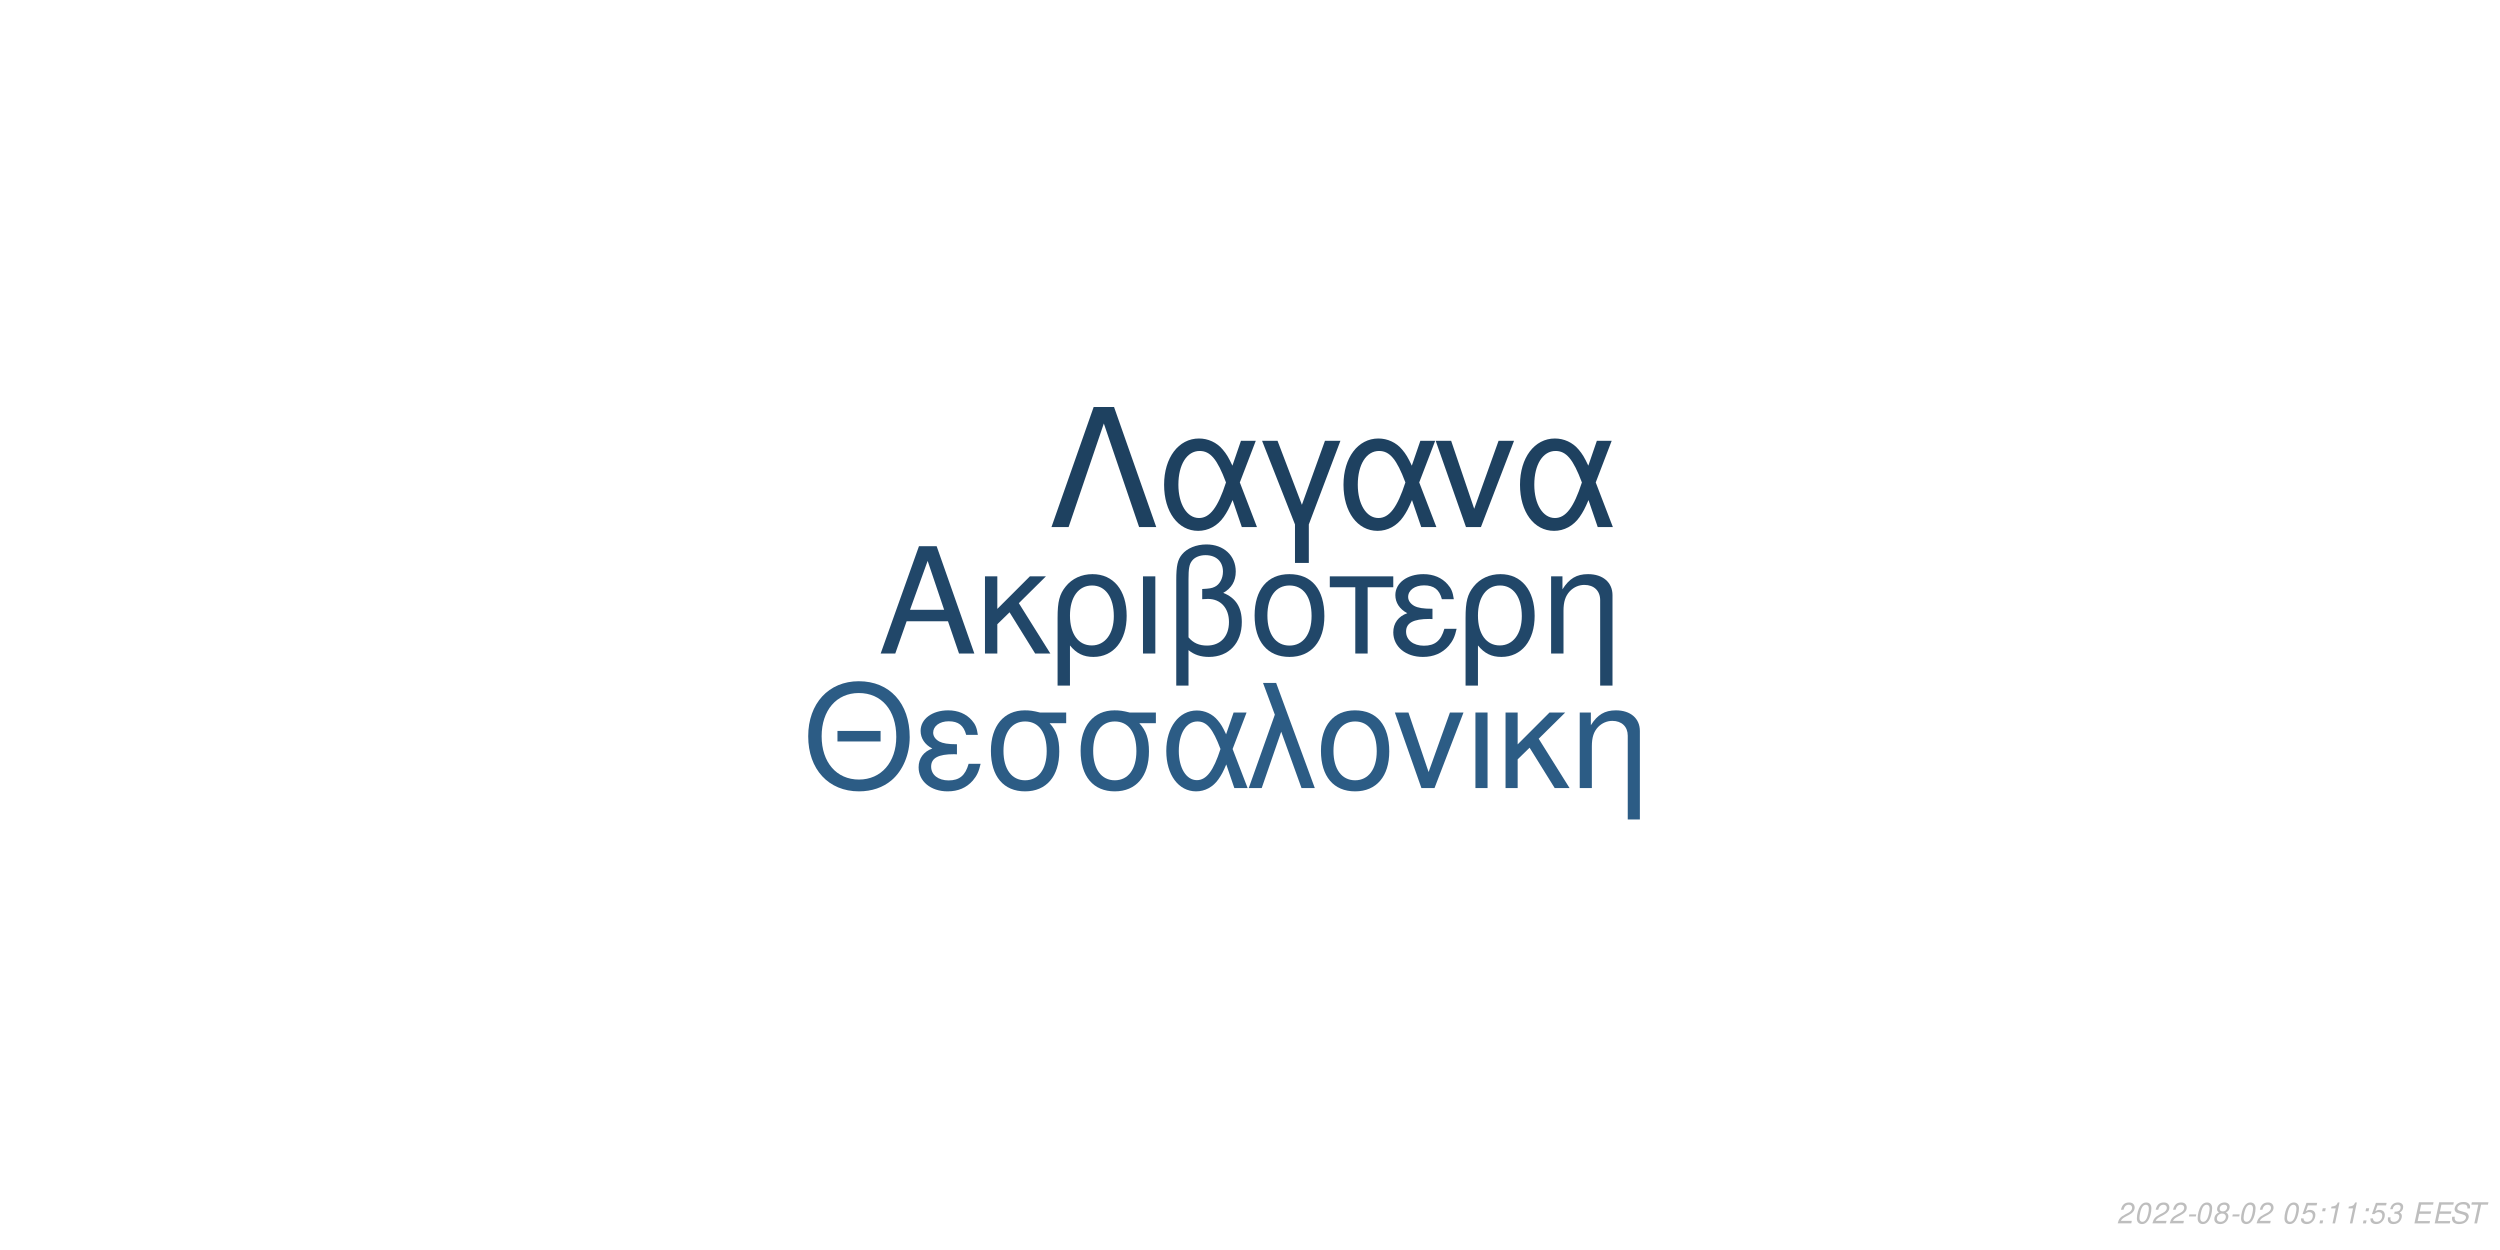
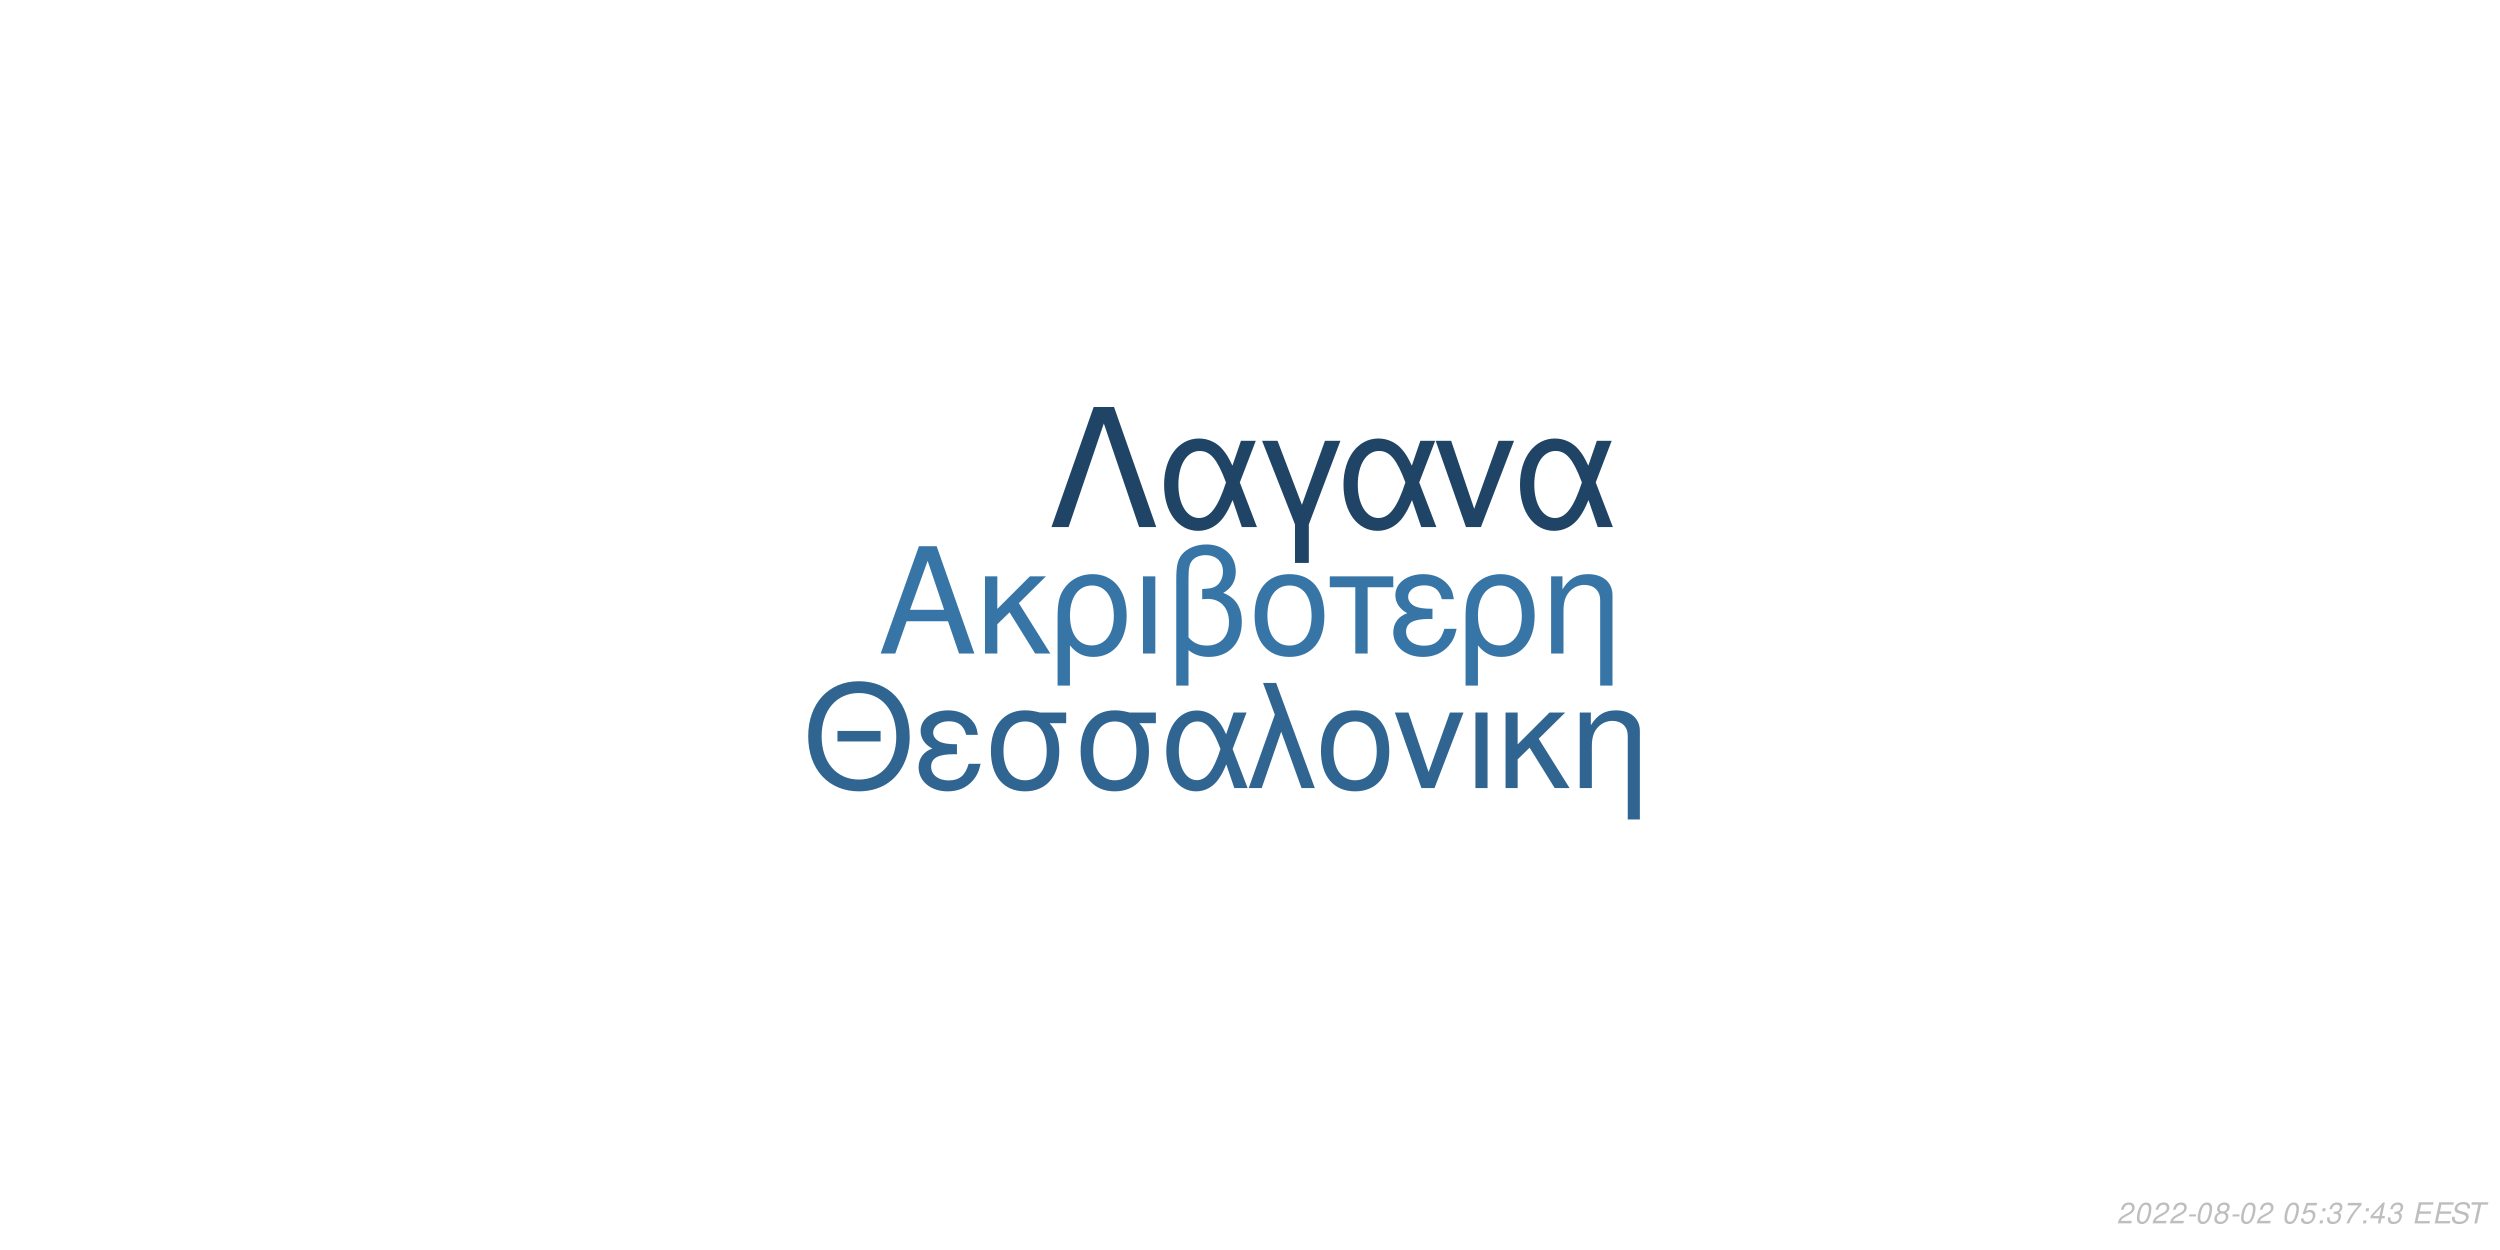
<svg xmlns="http://www.w3.org/2000/svg" xmlns:xlink="http://www.w3.org/1999/xlink" width="864pt" height="432pt" viewBox="0 0 864 432" version="1.1">
  <defs>
    <g>
      <symbol overflow="visible" id="glyph0-0">
        <path style="stroke:none;" d="" />
      </symbol>
      <symbol overflow="visible" id="glyph0-1">
        <path style="stroke:none;" d="M 24.125 -11.141 L 27.938 0 L 33.234 0 L 20.203 -37.094 L 14.094 -37.094 L 0.859 0 L 5.906 0 L 9.828 -11.141 Z M 22.797 -15.109 L 11 -15.109 L 17.094 -32.016 Z M 22.797 -15.109 " />
      </symbol>
      <symbol overflow="visible" id="glyph0-2">
        <path style="stroke:none;" d="M 7.172 -15.422 L 7.172 -26.672 L 2.906 -26.672 L 2.906 0 L 7.172 0 L 7.172 -10.125 L 11.406 -14.25 L 20.25 0 L 25.5 0 L 14.609 -17.406 L 23.969 -26.672 L 18.422 -26.672 Z M 7.172 -15.422 " />
      </symbol>
      <symbol overflow="visible" id="glyph0-3">
        <path style="stroke:none;" d="M 3 11.094 L 7.281 11.094 L 7.281 -2.797 C 9.516 -0.047 11.953 1.172 15.375 1.172 C 22.344 1.172 26.875 -4.422 26.875 -13.031 C 26.875 -21.891 22.297 -27.438 15.062 -27.438 C 11.297 -27.438 7.984 -25.906 5.797 -23.156 C 3.672 -20.516 3 -17.969 3 -12.359 Z M 14.906 -23.516 C 19.547 -23.516 22.438 -19.438 22.438 -12.922 C 22.438 -6.812 19.391 -2.797 14.812 -2.797 C 10.172 -2.797 7.281 -6.766 7.281 -13.125 C 7.281 -19.484 10.234 -23.516 14.906 -23.516 Z M 14.906 -23.516 " />
      </symbol>
      <symbol overflow="visible" id="glyph0-4">
        <path style="stroke:none;" d="M 3.516 0 L 7.781 0 L 7.781 -26.672 L 3.516 -26.672 Z M 3.516 0 " />
      </symbol>
      <symbol overflow="visible" id="glyph0-5">
        <path style="stroke:none;" d="M 4.016 11.094 L 8.25 11.094 L 8.25 -1.172 C 10.172 0.406 12.422 1.172 15.312 1.172 C 22.188 1.172 26.672 -3.609 26.672 -10.891 C 26.672 -15.984 24.578 -19.234 20.25 -20.969 C 23.109 -22.547 24.578 -25.031 24.578 -28.344 C 24.578 -33.844 20.406 -37.703 14.453 -37.703 C 10.938 -37.703 7.734 -36.391 6 -34.25 C 4.484 -32.422 4.016 -30.328 4.016 -25.391 Z M 8.25 -25.656 C 8.25 -29.359 8.5 -30.844 9.469 -32.062 C 10.375 -33.281 12.156 -34 14.094 -34 C 17.812 -34 20.156 -31.812 20.156 -28.297 C 20.156 -25.953 18.984 -23.812 17.297 -23.047 C 16.281 -22.547 15.469 -22.438 12.984 -22.297 L 12.984 -18.781 C 13.734 -18.828 14.344 -18.875 14.969 -18.875 C 19.344 -18.875 22.234 -15.719 22.234 -10.891 C 22.234 -5.906 19.281 -2.75 14.656 -2.75 C 11.953 -2.75 9.922 -3.609 8.25 -5.594 Z M 8.25 -25.656 " />
      </symbol>
      <symbol overflow="visible" id="glyph0-6">
        <path style="stroke:none;" d="M 14.094 -27.438 C 6.562 -27.438 2.094 -22.094 2.094 -13.125 C 2.094 -4.125 6.562 1.172 14.141 1.172 C 21.672 1.172 26.203 -4.172 26.203 -12.922 C 26.203 -22.188 21.828 -27.438 14.094 -27.438 Z M 14.141 -23.516 C 18.938 -23.516 21.781 -19.594 21.781 -12.984 C 21.781 -6.672 18.828 -2.75 14.141 -2.75 C 9.422 -2.75 6.516 -6.672 6.516 -13.125 C 6.516 -19.594 9.422 -23.516 14.141 -23.516 Z M 14.141 -23.516 " />
      </symbol>
      <symbol overflow="visible" id="glyph0-7">
        <path style="stroke:none;" d="M 7.891 0 L 12.156 0 L 12.156 -22.906 L 21.016 -22.906 L 21.016 -26.672 L -0.922 -26.672 L -0.922 -22.906 L 7.891 -22.906 Z M 7.891 0 " />
      </symbol>
      <symbol overflow="visible" id="glyph0-8">
        <path style="stroke:none;" d="M 14.562 -15.469 C 11.344 -15.469 9.562 -15.781 8.297 -16.438 C 6.922 -17.203 6.156 -18.328 6.156 -19.547 C 6.156 -21.891 8.453 -23.562 11.656 -23.562 C 15.062 -23.562 16.953 -22.094 17.812 -18.781 L 21.938 -18.781 C 21.578 -21.266 21.062 -22.5 19.797 -23.922 C 17.812 -26.203 14.906 -27.438 11.453 -27.438 C 5.797 -27.438 1.734 -24.375 1.734 -20.203 C 1.734 -17.609 3.156 -15.375 5.859 -13.938 C 2.797 -12.875 1.016 -10.484 1.016 -7.328 C 1.016 -2.391 5.297 1.172 11.25 1.172 C 14.969 1.172 17.906 -0.109 20.156 -2.641 C 21.578 -4.328 22.297 -5.797 22.906 -8.547 L 18.672 -8.547 C 17.5 -4.422 15.422 -2.703 11.609 -2.703 C 7.938 -2.703 5.438 -4.688 5.438 -7.578 C 5.438 -10.578 7.938 -11.953 13.484 -11.953 C 13.641 -11.953 14.094 -11.953 14.562 -11.906 Z M 14.562 -15.469 " />
      </symbol>
      <symbol overflow="visible" id="glyph0-9">
        <path style="stroke:none;" d="M 3.562 -26.672 L 3.562 0 L 7.844 0 L 7.844 -14.703 C 7.844 -17.906 8.5 -19.891 10.031 -21.531 C 11.406 -22.953 13.188 -23.719 15.062 -23.719 C 18.375 -23.719 20.516 -21.672 20.516 -18.469 L 20.516 11.094 L 24.781 11.094 L 24.781 -20.156 C 24.781 -24.578 21.469 -27.438 16.328 -27.438 C 12.359 -27.438 9.828 -25.906 7.484 -22.188 L 7.484 -26.672 Z M 3.562 -26.672 " />
      </symbol>
      <symbol overflow="visible" id="glyph1-0">
        <path style="stroke:none;" d="" />
      </symbol>
      <symbol overflow="visible" id="glyph1-1">
        <path style="stroke:none;" d="M 26.859 -19.734 L 11.953 -19.734 L 11.953 -16.094 L 26.859 -16.094 Z M 19.328 -36.922 C 8.922 -36.922 1.844 -29.25 1.844 -17.891 C 1.844 -6.484 8.875 1.141 19.391 1.141 C 23.812 1.141 27.703 -0.203 30.641 -2.688 C 34.578 -6.031 36.922 -11.656 36.922 -17.594 C 36.922 -29.297 30 -36.922 19.328 -36.922 Z M 19.328 -32.844 C 27.203 -32.844 32.281 -26.906 32.281 -17.688 C 32.281 -8.922 27.062 -2.938 19.391 -2.938 C 11.609 -2.938 6.484 -8.922 6.484 -17.891 C 6.484 -26.859 11.609 -32.844 19.328 -32.844 Z M 19.328 -32.844 " />
      </symbol>
      <symbol overflow="visible" id="glyph1-2">
        <path style="stroke:none;" d="M 14.25 -15.141 C 11.109 -15.141 9.375 -15.453 8.125 -16.094 C 6.781 -16.844 6.031 -17.938 6.031 -19.141 C 6.031 -21.422 8.266 -23.078 11.406 -23.078 C 14.75 -23.078 16.594 -21.625 17.438 -18.391 L 21.469 -18.391 C 21.125 -20.828 20.625 -22.031 19.391 -23.422 C 17.438 -25.656 14.594 -26.859 11.219 -26.859 C 5.688 -26.859 1.688 -23.875 1.688 -19.781 C 1.688 -17.234 3.094 -15.047 5.734 -13.656 C 2.734 -12.609 1 -10.266 1 -7.172 C 1 -2.344 5.188 1.141 11.016 1.141 C 14.656 1.141 17.547 -0.094 19.734 -2.594 C 21.125 -4.234 21.828 -5.688 22.422 -8.375 L 18.281 -8.375 C 17.141 -4.328 15.094 -2.641 11.359 -2.641 C 7.766 -2.641 5.328 -4.578 5.328 -7.422 C 5.328 -10.359 7.766 -11.703 13.203 -11.703 C 13.359 -11.703 13.797 -11.703 14.25 -11.656 Z M 14.25 -15.141 " />
      </symbol>
      <symbol overflow="visible" id="glyph1-3">
        <path style="stroke:none;" d="M 29 -26.109 L 19.938 -26.109 C 17.594 -26.703 16.438 -26.859 14.703 -26.859 C 7.469 -26.859 2.984 -21.469 2.984 -12.859 C 2.984 -4.031 7.375 1.141 14.797 1.141 C 22.172 1.141 26.609 -4.078 26.609 -12.656 C 26.609 -17.047 25.656 -19.828 23.266 -22.422 L 29 -22.422 Z M 14.797 -23.016 C 19.531 -23.016 22.266 -19.234 22.266 -12.75 C 22.266 -6.531 19.438 -2.688 14.797 -2.688 C 10.172 -2.688 7.328 -6.531 7.328 -12.859 C 7.328 -19.188 10.172 -23.016 14.797 -23.016 Z M 14.797 -23.016 " />
      </symbol>
      <symbol overflow="visible" id="glyph1-4">
        <path style="stroke:none;" d="M 29.344 -26.109 L 24.859 -26.109 L 22.266 -18.578 C 21.125 -21.031 20.484 -22.125 19.328 -23.469 C 17.547 -25.609 14.906 -26.812 12.156 -26.812 C 5.984 -26.812 1.594 -20.984 1.594 -12.812 C 1.594 -4.578 5.828 1.141 11.906 1.141 C 14.953 1.141 17.734 -0.344 19.625 -3.047 C 20.672 -4.531 21.281 -5.688 22.328 -8.172 L 25.109 0 L 29.703 0 L 24.516 -13.5 Z M 20.328 -13.5 C 17.891 -5.922 15.453 -2.734 12.156 -2.734 C 8.516 -2.734 5.922 -6.922 5.922 -12.812 C 5.922 -18.938 8.516 -23.016 12.359 -23.016 C 15.594 -23.016 17.688 -20.531 20.328 -13.5 Z M 20.328 -13.5 " />
      </symbol>
      <symbol overflow="visible" id="glyph1-5">
        <path style="stroke:none;" d="M 1.094 0 L 5.578 0 L 12.312 -19.484 L 19.328 0 L 23.922 0 L 10.562 -36.328 L 6.031 -36.328 L 10.109 -25.359 Z M 1.094 0 " />
      </symbol>
      <symbol overflow="visible" id="glyph1-6">
        <path style="stroke:none;" d="M 13.797 -26.859 C 6.422 -26.859 2.047 -21.625 2.047 -12.859 C 2.047 -4.031 6.422 1.141 13.859 1.141 C 21.234 1.141 25.656 -4.078 25.656 -12.656 C 25.656 -21.719 21.375 -26.859 13.797 -26.859 Z M 13.859 -23.016 C 18.531 -23.016 21.328 -19.188 21.328 -12.703 C 21.328 -6.531 18.438 -2.688 13.859 -2.688 C 9.219 -2.688 6.375 -6.531 6.375 -12.859 C 6.375 -19.188 9.219 -23.016 13.859 -23.016 Z M 13.859 -23.016 " />
      </symbol>
      <symbol overflow="visible" id="glyph1-7">
        <path style="stroke:none;" d="M 14.297 0 L 24.312 -26.109 L 19.625 -26.109 L 12.25 -5.531 L 5.281 -26.109 L 0.594 -26.109 L 9.766 0 Z M 14.297 0 " />
      </symbol>
      <symbol overflow="visible" id="glyph1-8">
        <path style="stroke:none;" d="M 3.438 0 L 7.625 0 L 7.625 -26.109 L 3.438 -26.109 Z M 3.438 0 " />
      </symbol>
      <symbol overflow="visible" id="glyph1-9">
        <path style="stroke:none;" d="M 7.031 -15.094 L 7.031 -26.109 L 2.844 -26.109 L 2.844 0 L 7.031 0 L 7.031 -9.922 L 11.156 -13.953 L 19.828 0 L 24.969 0 L 14.297 -17.047 L 23.469 -26.109 L 18.031 -26.109 Z M 7.031 -15.094 " />
      </symbol>
      <symbol overflow="visible" id="glyph1-10">
        <path style="stroke:none;" d="M 3.484 -26.109 L 3.484 0 L 7.672 0 L 7.672 -14.406 C 7.672 -17.547 8.328 -19.484 9.812 -21.078 C 11.156 -22.469 12.906 -23.219 14.75 -23.219 C 17.984 -23.219 20.078 -21.234 20.078 -18.094 L 20.078 10.859 L 24.266 10.859 L 24.266 -19.734 C 24.266 -24.062 21.031 -26.859 16 -26.859 C 12.109 -26.859 9.609 -25.359 7.328 -21.719 L 7.328 -26.109 Z M 3.484 -26.109 " />
      </symbol>
      <symbol overflow="visible" id="glyph2-0">
        <path style="stroke:none;" d="" />
      </symbol>
      <symbol overflow="visible" id="glyph2-1">
        <path style="stroke:none;" d="M 22.531 -41.484 L 15.484 -41.484 L 0.906 0 L 6.828 0 L 19 -35.797 L 31.188 0 L 37.109 0 Z M 22.531 -41.484 " />
      </symbol>
      <symbol overflow="visible" id="glyph2-2">
        <path style="stroke:none;" d="M 33.516 -29.812 L 28.391 -29.812 L 25.438 -21.219 C 24.125 -24.016 23.391 -25.266 22.078 -26.797 C 20.031 -29.25 17.016 -30.609 13.891 -30.609 C 6.828 -30.609 1.828 -23.953 1.828 -14.625 C 1.828 -5.234 6.656 1.312 13.594 1.312 C 17.078 1.312 20.266 -0.391 22.422 -3.469 C 23.609 -5.172 24.297 -6.484 25.5 -9.328 L 28.688 0 L 33.922 0 L 28 -15.422 Z M 23.219 -15.422 C 20.422 -6.766 17.641 -3.125 13.891 -3.125 C 9.734 -3.125 6.766 -7.906 6.766 -14.625 C 6.766 -21.625 9.734 -26.297 14.109 -26.297 C 17.812 -26.297 20.203 -23.453 23.219 -15.422 Z M 23.219 -15.422 " />
      </symbol>
      <symbol overflow="visible" id="glyph2-3">
        <path style="stroke:none;" d="M 12.062 12.406 L 16.844 12.406 L 16.844 -0.906 L 27.766 -29.812 L 22.422 -29.812 L 14.453 -7.688 L 6.031 -29.812 L 0.688 -29.812 L 12.062 -0.906 Z M 12.062 12.406 " />
      </symbol>
      <symbol overflow="visible" id="glyph2-4">
        <path style="stroke:none;" d="M 16.328 0 L 27.766 -29.812 L 22.422 -29.812 L 14 -6.312 L 6.031 -29.812 L 0.688 -29.812 L 11.156 0 Z M 16.328 0 " />
      </symbol>
      <symbol overflow="visible" id="glyph3-0">
        <path style="stroke:none;" d="" />
      </symbol>
      <symbol overflow="visible" id="glyph3-1">
        <path style="stroke:none;" d="M 5.234 -0.875 L 1.469 -0.875 C 1.641 -1.375 2.203 -1.891 3.109 -2.344 L 4.234 -2.938 C 5.562 -3.625 6.219 -4.469 6.219 -5.484 C 6.219 -5.938 6.062 -6.359 5.797 -6.656 C 5.469 -7.047 4.984 -7.234 4.312 -7.234 C 2.766 -7.234 1.891 -6.453 1.484 -4.734 L 2.375 -4.734 C 2.484 -5.188 2.609 -5.484 2.797 -5.75 C 3.094 -6.203 3.609 -6.453 4.188 -6.453 C 4.891 -6.453 5.344 -6.031 5.344 -5.375 C 5.344 -4.703 4.859 -4.094 4.016 -3.656 L 2.984 -3.125 C 1.234 -2.188 0.797 -1.656 0.344 -0.016 L 5.047 -0.016 Z M 5.234 -0.875 " />
      </symbol>
      <symbol overflow="visible" id="glyph3-2">
        <path style="stroke:none;" d="M 4.203 -7.234 C 3.375 -7.234 2.688 -6.812 2.125 -5.984 C 1.484 -5.047 0.984 -3.188 0.984 -1.734 C 0.984 -1.109 1.172 -0.562 1.484 -0.266 C 1.797 0.047 2.281 0.234 2.766 0.234 C 3.625 0.234 4.281 -0.156 4.859 -1.016 C 5.516 -1.953 6 -3.797 6 -5.266 C 6 -6.5 5.328 -7.234 4.203 -7.234 Z M 4.094 -6.453 C 4.734 -6.453 5.125 -5.984 5.125 -5.156 C 5.125 -4.203 4.781 -2.625 4.406 -1.812 C 3.984 -0.938 3.516 -0.547 2.875 -0.547 C 2.25 -0.547 1.875 -1.031 1.875 -1.828 C 1.875 -2.797 2.203 -4.344 2.594 -5.203 C 2.984 -6.047 3.453 -6.453 4.094 -6.453 Z M 4.094 -6.453 " />
      </symbol>
      <symbol overflow="visible" id="glyph3-3">
        <path style="stroke:none;" d="M 3.516 -3.125 L 1.125 -3.125 L 0.969 -2.406 L 3.359 -2.406 Z M 3.516 -3.125 " />
      </symbol>
      <symbol overflow="visible" id="glyph3-4">
        <path style="stroke:none;" d="M 4.766 -3.797 C 5.078 -3.969 5.234 -4.078 5.438 -4.234 C 5.812 -4.594 6.062 -5.172 6.062 -5.734 C 6.062 -6.625 5.344 -7.234 4.266 -7.234 C 2.812 -7.234 1.703 -6.219 1.703 -4.875 C 1.703 -4.406 1.875 -4.125 2.359 -3.812 C 1.297 -3.312 0.75 -2.516 0.75 -1.469 C 0.75 -0.438 1.547 0.234 2.812 0.234 C 3.656 0.234 4.359 -0.094 4.938 -0.734 C 5.359 -1.234 5.609 -1.859 5.609 -2.438 C 5.609 -3.047 5.312 -3.516 4.766 -3.797 Z M 4.109 -6.453 C 4.797 -6.453 5.188 -6.125 5.188 -5.578 C 5.188 -5.266 5.062 -4.922 4.859 -4.672 C 4.562 -4.312 4.188 -4.156 3.656 -4.156 C 2.984 -4.156 2.594 -4.453 2.594 -4.984 C 2.594 -5.859 3.203 -6.453 4.109 -6.453 Z M 3.453 -3.406 C 4.234 -3.406 4.734 -2.984 4.734 -2.312 C 4.734 -1.312 3.922 -0.547 2.875 -0.547 C 2.125 -0.547 1.625 -0.969 1.625 -1.625 C 1.625 -2.609 2.438 -3.406 3.453 -3.406 Z M 3.453 -3.406 " />
      </symbol>
      <symbol overflow="visible" id="glyph3-5">
        <path style="stroke:none;" d="" />
      </symbol>
      <symbol overflow="visible" id="glyph3-6">
        <path style="stroke:none;" d="M 6.297 -7.094 L 2.594 -7.094 L 1.234 -3.234 L 2.047 -3.234 C 2.656 -3.766 2.938 -3.906 3.531 -3.906 C 4.328 -3.906 4.797 -3.453 4.797 -2.688 C 4.797 -1.438 3.969 -0.547 2.828 -0.547 C 2.031 -0.547 1.609 -0.938 1.578 -1.734 L 0.703 -1.734 L 0.703 -1.516 C 0.703 -0.938 0.844 -0.547 1.188 -0.266 C 1.562 0.062 2.078 0.234 2.703 0.234 C 3.656 0.234 4.391 -0.156 4.984 -0.922 C 5.422 -1.5 5.672 -2.234 5.672 -2.953 C 5.672 -4 4.938 -4.672 3.812 -4.672 C 3.328 -4.672 2.906 -4.547 2.406 -4.234 L 3.109 -6.219 L 6.109 -6.219 Z M 6.297 -7.094 " />
      </symbol>
      <symbol overflow="visible" id="glyph3-7">
        <path style="stroke:none;" d="M 2.359 -1.031 L 1.312 -1.031 L 1.094 0 L 2.141 0 Z M 3.266 -5.234 L 2.219 -5.234 L 2 -4.203 L 3.047 -4.203 Z M 3.266 -5.234 " />
      </symbol>
      <symbol overflow="visible" id="glyph3-8">
-         <path style="stroke:none;" d="M 3.703 -5.188 L 2.594 0 L 3.469 0 L 5.016 -7.234 L 4.438 -7.234 C 3.906 -6.156 3.688 -6.016 2.234 -5.812 L 2.109 -5.188 Z M 3.703 -5.188 " />
+         <path style="stroke:none;" d="M 2.922 -3.312 C 3.125 -3.344 3.234 -3.344 3.375 -3.344 C 4.203 -3.344 4.688 -3 4.688 -2.406 C 4.688 -1.312 3.906 -0.547 2.781 -0.547 C 2.047 -0.547 1.594 -0.938 1.594 -1.562 C 1.594 -1.719 1.609 -1.844 1.656 -2.094 L 0.766 -2.094 C 0.734 -1.797 0.719 -1.641 0.719 -1.469 C 0.719 -0.375 1.406 0.234 2.641 0.234 C 3.547 0.234 4.297 -0.078 4.812 -0.656 C 5.266 -1.156 5.562 -1.875 5.562 -2.547 C 5.562 -3.125 5.344 -3.453 4.797 -3.734 C 5.641 -4.234 6.016 -4.844 6.016 -5.734 C 6.016 -6.656 5.312 -7.234 4.203 -7.234 C 3.375 -7.234 2.672 -6.938 2.188 -6.375 C 1.891 -6.031 1.703 -5.641 1.516 -4.906 L 2.391 -4.906 C 2.5 -5.359 2.594 -5.594 2.734 -5.812 C 3.047 -6.234 3.516 -6.453 4.078 -6.453 C 4.734 -6.453 5.141 -6.125 5.141 -5.578 C 5.141 -5.188 5.016 -4.797 4.797 -4.547 C 4.516 -4.234 4 -4.062 3.266 -4.062 L 3.078 -4.062 Z M 2.922 -3.312 " />
      </symbol>
      <symbol overflow="visible" id="glyph3-9">
-         <path style="stroke:none;" d="M 2.922 -3.312 C 3.125 -3.344 3.234 -3.344 3.375 -3.344 C 4.203 -3.344 4.688 -3 4.688 -2.406 C 4.688 -1.312 3.906 -0.547 2.781 -0.547 C 2.047 -0.547 1.594 -0.938 1.594 -1.562 C 1.594 -1.719 1.609 -1.844 1.656 -2.094 L 0.766 -2.094 C 0.734 -1.797 0.719 -1.641 0.719 -1.469 C 0.719 -0.375 1.406 0.234 2.641 0.234 C 3.547 0.234 4.297 -0.078 4.812 -0.656 C 5.266 -1.156 5.562 -1.875 5.562 -2.547 C 5.562 -3.125 5.344 -3.453 4.797 -3.734 C 5.641 -4.234 6.016 -4.844 6.016 -5.734 C 6.016 -6.656 5.312 -7.234 4.203 -7.234 C 3.375 -7.234 2.672 -6.938 2.188 -6.375 C 1.891 -6.031 1.703 -5.641 1.516 -4.906 L 2.391 -4.906 C 2.5 -5.359 2.594 -5.594 2.734 -5.812 C 3.047 -6.234 3.516 -6.453 4.078 -6.453 C 4.734 -6.453 5.141 -6.125 5.141 -5.578 C 5.141 -5.188 5.016 -4.797 4.797 -4.547 C 4.516 -4.234 4 -4.062 3.266 -4.062 L 3.078 -4.062 Z M 2.922 -3.312 " />
+         <path style="stroke:none;" d="M 6.703 -7.094 L 1.953 -7.094 L 1.766 -6.219 L 5.594 -6.219 C 3.344 -3.688 2.266 -2.109 1.375 0 L 2.344 0 C 3.031 -1.906 4.828 -4.594 6.547 -6.281 Z M 6.703 -7.094 " />
      </symbol>
      <symbol overflow="visible" id="glyph3-10">
+         <path style="stroke:none;" d="M 3.625 -1.75 L 3.266 0 L 4.141 0 L 4.516 -1.75 L 5.562 -1.75 L 5.734 -2.531 L 4.688 -2.531 L 5.688 -7.234 L 5.016 -7.234 L 0.844 -2.672 L 0.641 -1.75 Z M 3.797 -2.531 L 1.594 -2.531 L 4.469 -5.703 Z M 3.797 -2.531 " />
+       </symbol>
+       <symbol overflow="visible" id="glyph3-11">
        <path style="stroke:none;" d="M 2.547 -3.312 L 6.5 -3.312 L 6.688 -4.141 L 2.719 -4.141 L 3.219 -6.469 L 7.344 -6.469 L 7.516 -7.297 L 2.453 -7.297 L 0.906 0 L 6.125 0 L 6.297 -0.812 L 2.016 -0.812 Z M 2.547 -3.312 " />
      </symbol>
-       <symbol overflow="visible" id="glyph3-11">
+       <symbol overflow="visible" id="glyph3-12">
        <path style="stroke:none;" d="M 7.062 -5.156 C 7.125 -5.438 7.141 -5.562 7.141 -5.703 C 7.141 -6.156 6.938 -6.594 6.594 -6.891 C 6.188 -7.25 5.656 -7.406 4.875 -7.406 C 3.844 -7.406 3.047 -7.125 2.5 -6.562 C 2.094 -6.141 1.781 -5.438 1.781 -4.922 C 1.781 -4.297 2.219 -3.766 2.891 -3.562 L 4.594 -3.094 C 5.406 -2.859 5.734 -2.578 5.734 -2.094 C 5.734 -1.781 5.547 -1.406 5.266 -1.141 C 4.844 -0.766 4.266 -0.578 3.453 -0.578 C 2.328 -0.578 1.812 -0.984 1.812 -1.906 C 1.812 -2.047 1.812 -2.125 1.844 -2.312 L 0.984 -2.312 C 0.906 -2.062 0.891 -1.906 0.891 -1.688 C 0.891 -0.484 1.797 0.234 3.297 0.234 C 4.359 0.234 5.234 -0.062 5.812 -0.609 C 6.344 -1.078 6.688 -1.797 6.688 -2.375 C 6.688 -2.641 6.609 -2.906 6.453 -3.156 C 6.234 -3.5 5.938 -3.703 5.469 -3.828 L 3.75 -4.312 C 2.984 -4.547 2.734 -4.734 2.734 -5.188 C 2.734 -5.547 2.875 -5.844 3.188 -6.109 C 3.547 -6.438 4.031 -6.594 4.703 -6.594 C 5.266 -6.594 5.688 -6.484 5.906 -6.297 C 6.094 -6.125 6.219 -5.797 6.219 -5.516 C 6.219 -5.422 6.203 -5.344 6.188 -5.156 Z M 7.062 -5.156 " />
      </symbol>
-       <symbol overflow="visible" id="glyph3-12">
+       <symbol overflow="visible" id="glyph3-13">
        <path style="stroke:none;" d="M 4.938 -6.469 L 7.312 -6.469 L 7.484 -7.297 L 1.75 -7.297 L 1.578 -6.469 L 3.984 -6.469 L 2.609 0 L 3.547 0 Z M 4.938 -6.469 " />
      </symbol>
    </g>
  </defs>
  <g id="surface1">
    <rect x="0" y="0" width="864" height="432" style="fill:rgb(100%,100%,100%);fill-opacity:1;stroke:none;" />
-     <g style="fill:rgb(12.941%,27.843%,41.176%);fill-opacity:1;">
+     <g style="fill:rgb(21.961%,45.882%,65.49%);fill-opacity:1;">
      <use xlink:href="#glyph0-1" x="303.5" y="225.861" />
      <use xlink:href="#glyph0-2" x="337.5" y="225.861" />
      <use xlink:href="#glyph0-3" x="362.5" y="225.861" />
      <use xlink:href="#glyph0-4" x="391.5" y="225.861" />
      <use xlink:href="#glyph0-5" x="402.5" y="225.861" />
      <use xlink:href="#glyph0-6" x="431.5" y="225.861" />
      <use xlink:href="#glyph0-7" x="460.5" y="225.861" />
      <use xlink:href="#glyph0-8" x="480.5" y="225.861" />
      <use xlink:href="#glyph0-3" x="503.5" y="225.861" />
      <use xlink:href="#glyph0-9" x="532.5" y="225.861" />
    </g>
-     <g style="fill:rgb(17.255%,36.078%,52.157%);fill-opacity:1;">
+     <g style="fill:rgb(18.824%,39.608%,56.863%);fill-opacity:1;">
      <use xlink:href="#glyph1-1" x="277.473" y="272.354" />
      <use xlink:href="#glyph1-2" x="316.473" y="272.354" />
      <use xlink:href="#glyph1-3" x="339.473" y="272.354" />
      <use xlink:href="#glyph1-3" x="370.473" y="272.354" />
      <use xlink:href="#glyph1-4" x="401.473" y="272.354" />
      <use xlink:href="#glyph1-5" x="430.473" y="272.354" />
      <use xlink:href="#glyph1-6" x="454.473" y="272.354" />
      <use xlink:href="#glyph1-7" x="481.473" y="272.354" />
      <use xlink:href="#glyph1-8" x="506.473" y="272.354" />
      <use xlink:href="#glyph1-9" x="517.473" y="272.354" />
      <use xlink:href="#glyph1-10" x="542.473" y="272.354" />
    </g>
-     <g style="fill:rgb(11.765%,25.49%,37.647%);fill-opacity:1;">
+     <g style="fill:rgb(12.549%,26.667%,39.608%);fill-opacity:1;">
      <use xlink:href="#glyph2-1" x="362.484" y="182.152" />
      <use xlink:href="#glyph2-2" x="400.484" y="182.152" />
      <use xlink:href="#glyph2-3" x="435.484" y="182.152" />
      <use xlink:href="#glyph2-2" x="462.484" y="182.152" />
      <use xlink:href="#glyph2-4" x="495.484" y="182.152" />
      <use xlink:href="#glyph2-2" x="523.484" y="182.152" />
    </g>
    <g style="fill:rgb(74.51%,74.51%,74.51%);fill-opacity:1;">
      <use xlink:href="#glyph3-1" x="731.52" y="422.81" />
      <use xlink:href="#glyph3-2" x="737.52" y="422.81" />
      <use xlink:href="#glyph3-1" x="743.52" y="422.81" />
      <use xlink:href="#glyph3-1" x="749.52" y="422.81" />
      <use xlink:href="#glyph3-3" x="755.52" y="422.81" />
      <use xlink:href="#glyph3-2" x="758.52" y="422.81" />
      <use xlink:href="#glyph3-4" x="764.52" y="422.81" />
      <use xlink:href="#glyph3-3" x="770.52" y="422.81" />
      <use xlink:href="#glyph3-2" x="773.52" y="422.81" />
      <use xlink:href="#glyph3-1" x="779.52" y="422.81" />
      <use xlink:href="#glyph3-5" x="785.52" y="422.81" />
      <use xlink:href="#glyph3-2" x="788.52" y="422.81" />
      <use xlink:href="#glyph3-6" x="794.52" y="422.81" />
      <use xlink:href="#glyph3-7" x="800.52" y="422.81" />
      <use xlink:href="#glyph3-8" x="803.52" y="422.81" />
-       <use xlink:href="#glyph3-8" x="809.52" y="422.81" />
+       <use xlink:href="#glyph3-9" x="809.52" y="422.81" />
      <use xlink:href="#glyph3-7" x="815.52" y="422.81" />
-       <use xlink:href="#glyph3-6" x="818.52" y="422.81" />
-       <use xlink:href="#glyph3-9" x="824.52" y="422.81" />
+       <use xlink:href="#glyph3-10" x="818.52" y="422.81" />
+       <use xlink:href="#glyph3-8" x="824.52" y="422.81" />
      <use xlink:href="#glyph3-5" x="830.52" y="422.81" />
-       <use xlink:href="#glyph3-10" x="833.52" y="422.81" />
-       <use xlink:href="#glyph3-10" x="840.52" y="422.81" />
-       <use xlink:href="#glyph3-11" x="846.52" y="422.81" />
-       <use xlink:href="#glyph3-12" x="852.52" y="422.81" />
+       <use xlink:href="#glyph3-11" x="833.52" y="422.81" />
+       <use xlink:href="#glyph3-11" x="840.52" y="422.81" />
+       <use xlink:href="#glyph3-12" x="846.52" y="422.81" />
+       <use xlink:href="#glyph3-13" x="852.52" y="422.81" />
    </g>
  </g>
</svg>
